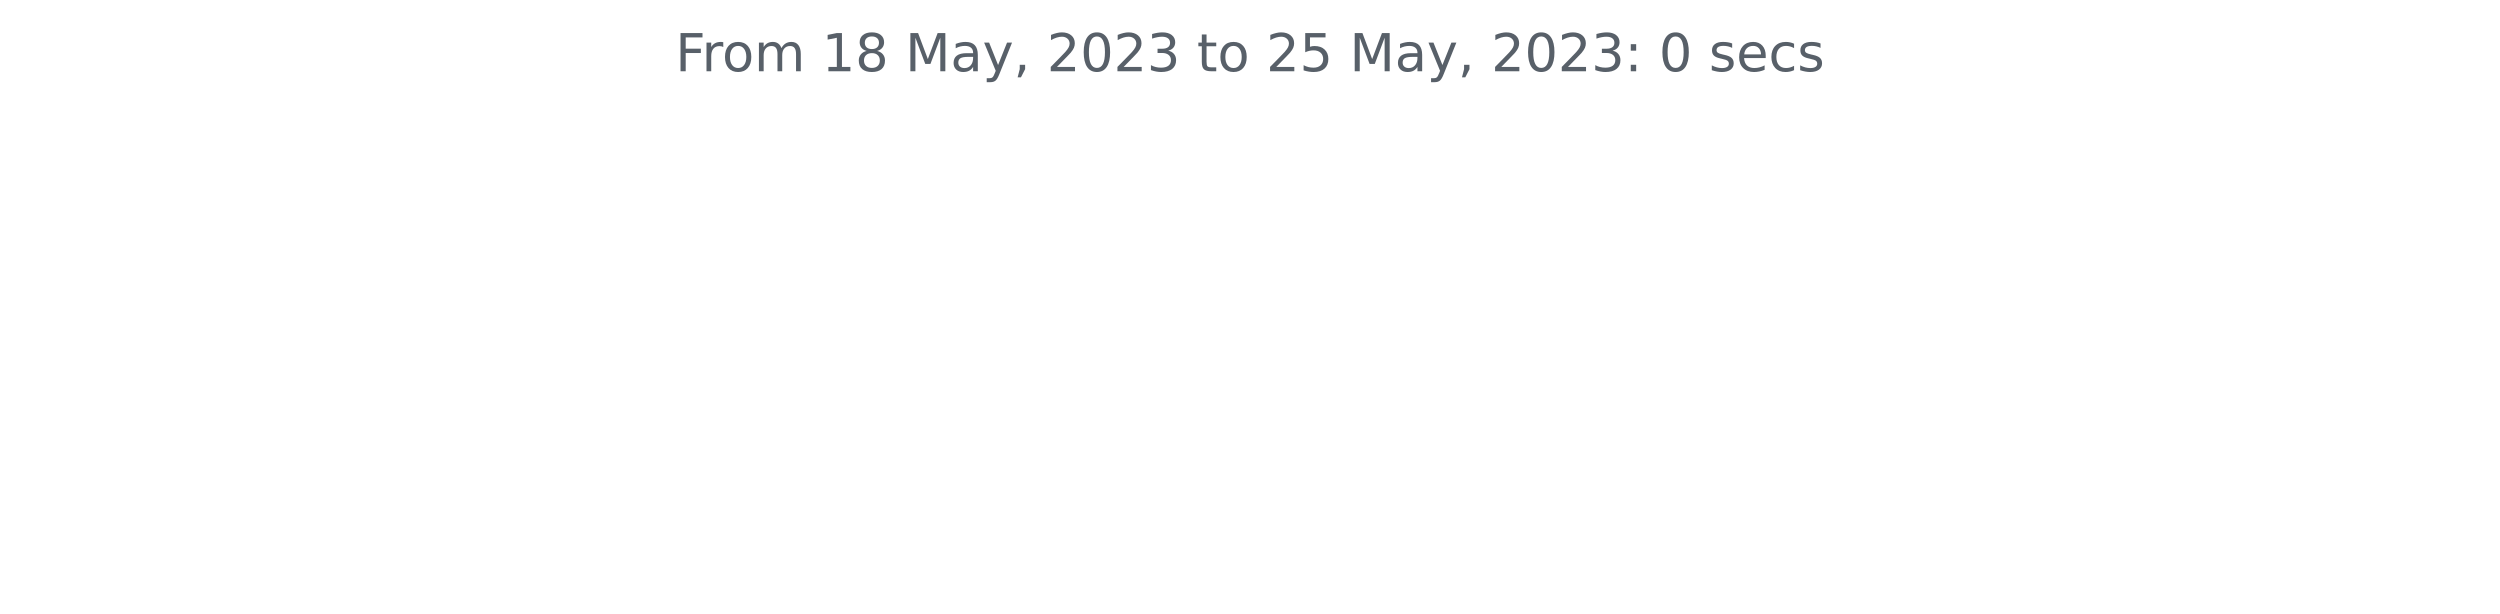
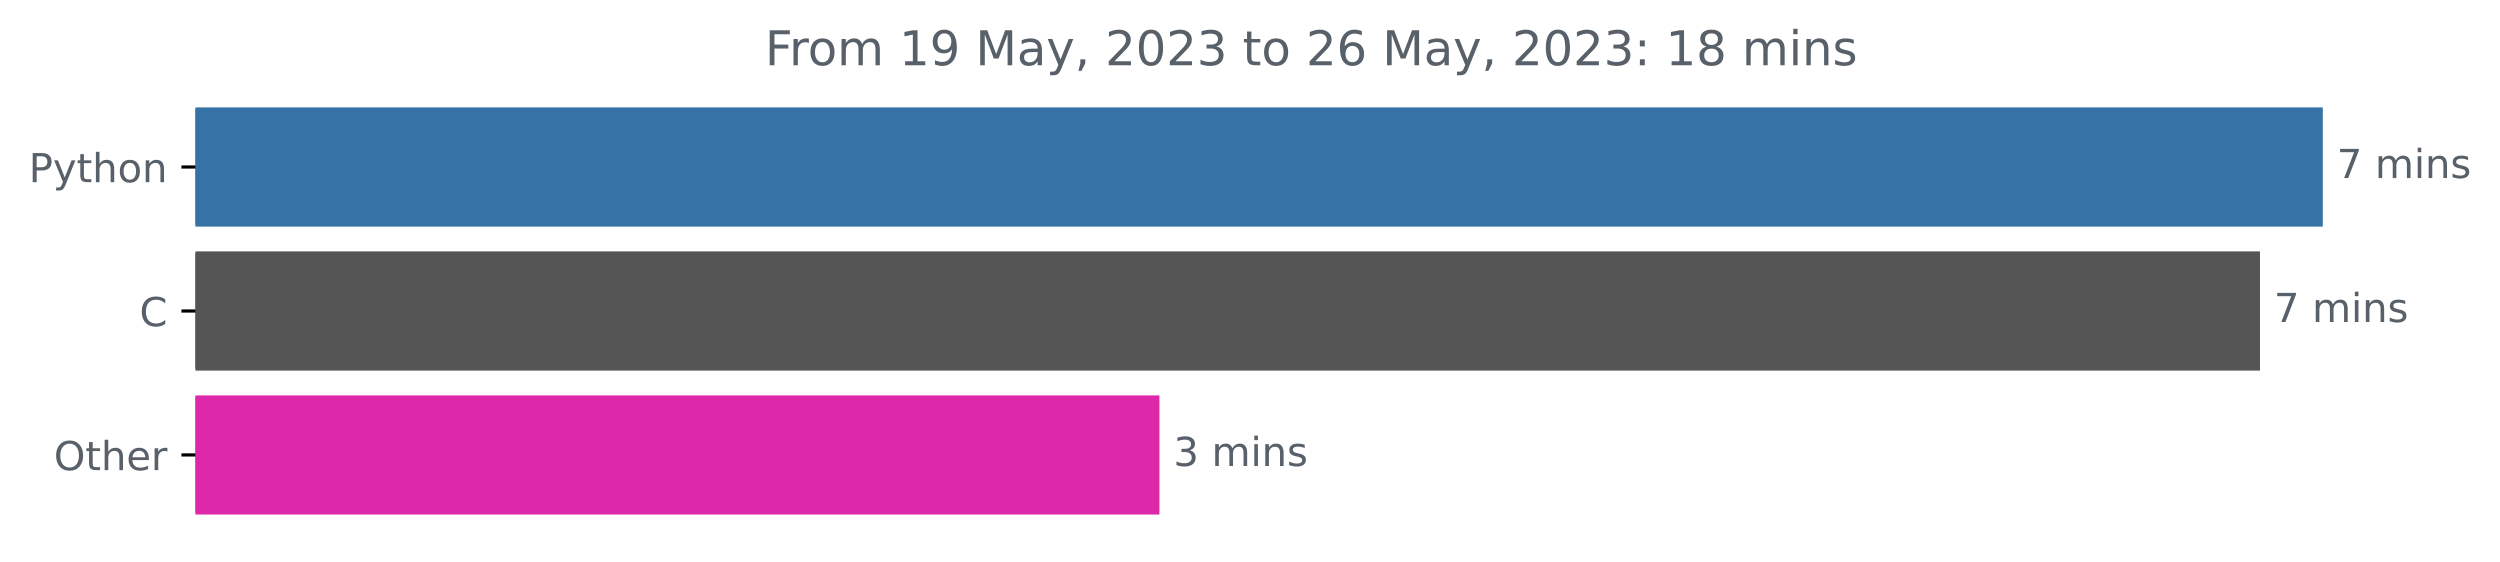
- <svg xmlns="http://www.w3.org/2000/svg" xmlns:xlink="http://www.w3.org/1999/xlink" width="572.4pt" height="140.398pt" viewBox="0 0 572.4 140.398" version="1.1">
+ <svg xmlns="http://www.w3.org/2000/svg" xmlns:xlink="http://www.w3.org/1999/xlink" width="625.097pt" height="140.398pt" viewBox="0 0 625.097 140.398" version="1.1">
  <defs>
    <style type="text/css">*{stroke-linejoin: round; stroke-linecap: butt}</style>
  </defs>
  <g id="figure_1">
    <g id="patch_1">
-       <path d="M 0 140.398  L 572.4 140.398  L 572.4 0  L 0 0  L 0 140.398  z " style="fill: none" />
+       <path d="M 0 140.398  L 625.097 140.398  L 625.097 0  L 0 0  L 0 140.398  z " style="fill: none" />
    </g>
    <g id="axes_1">
+       <g id="patch_2">
+         <path d="M 48.862 27.358  L 580.291 27.358  L 580.291 56.158  L 48.862 56.158  z " clip-path="url(#p52c174ced9)" style="fill: #3572a5; stroke: #3572a5; stroke-linejoin: miter" />
+       </g>
+       <g id="patch_3">
+         <path d="M 48.862 63.358  L 564.581 63.358  L 564.581 92.158  L 48.862 92.158  z " clip-path="url(#p52c174ced9)" style="fill: #555555; stroke: #555555; stroke-linejoin: miter" />
+       </g>
+       <g id="patch_4">
+         <path d="M 48.862 99.358  L 289.402 99.358  L 289.402 128.158  L 48.862 128.158  z " clip-path="url(#p52c174ced9)" style="fill: #dd29a9; stroke: #dd29a9; stroke-linejoin: miter" />
+       </g>
      <g id="matplotlib.axis_1" />
-       <g id="matplotlib.axis_2" />
-       <g id="text_1">
-         <g style="fill: #586069" transform="translate(154.6369 16.31812)scale(0.12 -0.12)">
+       <g id="matplotlib.axis_2">
+         <g id="ytick_1">
+           <g id="line2d_1">
+             <defs>
+               <path id="m850de741e0" d="M 0 0  L -3.5 0  " style="stroke: #000000; stroke-width: 0.8" />
+             </defs>
+             <g>
+               <use xlink:href="#m850de741e0" x="48.862" y="41.758" style="stroke: #000000; stroke-width: 0.8" />
+             </g>
+           </g>
+           <g id="text_1">
+             <g style="fill: #586069" transform="translate(7.2 45.55734)scale(0.1 -0.1)">
+               <defs>
+                 <path id="DejaVuSans-50" d="M 1259 4147  L 1259 2394  L 2053 2394  Q 2494 2394 2734 2622  Q 2975 2850 2975 3272  Q 2975 3691 2734 3919  Q 2494 4147 2053 4147  L 1259 4147  z M 628 4666  L 2053 4666  Q 2838 4666 3239 4311  Q 3641 3956 3641 3272  Q 3641 2581 3239 2228  Q 2838 1875 2053 1875  L 1259 1875  L 1259 0  L 628 0  L 628 4666  z " transform="scale(0.015625)" />
+                 <path id="DejaVuSans-79" d="M 2059 -325  Q 1816 -950 1584 -1140  Q 1353 -1331 966 -1331  L 506 -1331  L 506 -850  L 844 -850  Q 1081 -850 1212 -737  Q 1344 -625 1503 -206  L 1606 56  L 191 3500  L 800 3500  L 1894 763  L 2988 3500  L 3597 3500  L 2059 -325  z " transform="scale(0.015625)" />
+                 <path id="DejaVuSans-74" d="M 1172 4494  L 1172 3500  L 2356 3500  L 2356 3053  L 1172 3053  L 1172 1153  Q 1172 725 1289 603  Q 1406 481 1766 481  L 2356 481  L 2356 0  L 1766 0  Q 1100 0 847 248  Q 594 497 594 1153  L 594 3053  L 172 3053  L 172 3500  L 594 3500  L 594 4494  L 1172 4494  z " transform="scale(0.015625)" />
+                 <path id="DejaVuSans-68" d="M 3513 2113  L 3513 0  L 2938 0  L 2938 2094  Q 2938 2591 2744 2837  Q 2550 3084 2163 3084  Q 1697 3084 1428 2787  Q 1159 2491 1159 1978  L 1159 0  L 581 0  L 581 4863  L 1159 4863  L 1159 2956  Q 1366 3272 1645 3428  Q 1925 3584 2291 3584  Q 2894 3584 3203 3211  Q 3513 2838 3513 2113  z " transform="scale(0.015625)" />
+                 <path id="DejaVuSans-6f" d="M 1959 3097  Q 1497 3097 1228 2736  Q 959 2375 959 1747  Q 959 1119 1226 758  Q 1494 397 1959 397  Q 2419 397 2687 759  Q 2956 1122 2956 1747  Q 2956 2369 2687 2733  Q 2419 3097 1959 3097  z M 1959 3584  Q 2709 3584 3137 3096  Q 3566 2609 3566 1747  Q 3566 888 3137 398  Q 2709 -91 1959 -91  Q 1206 -91 779 398  Q 353 888 353 1747  Q 353 2609 779 3096  Q 1206 3584 1959 3584  z " transform="scale(0.015625)" />
+                 <path id="DejaVuSans-6e" d="M 3513 2113  L 3513 0  L 2938 0  L 2938 2094  Q 2938 2591 2744 2837  Q 2550 3084 2163 3084  Q 1697 3084 1428 2787  Q 1159 2491 1159 1978  L 1159 0  L 581 0  L 581 3500  L 1159 3500  L 1159 2956  Q 1366 3272 1645 3428  Q 1925 3584 2291 3584  Q 2894 3584 3203 3211  Q 3513 2838 3513 2113  z " transform="scale(0.015625)" />
+               </defs>
+               <use xlink:href="#DejaVuSans-50" />
+               <use xlink:href="#DejaVuSans-79" x="60.303" />
+               <use xlink:href="#DejaVuSans-74" x="119.482" />
+               <use xlink:href="#DejaVuSans-68" x="158.691" />
+               <use xlink:href="#DejaVuSans-6f" x="222.07" />
+               <use xlink:href="#DejaVuSans-6e" x="283.252" />
+             </g>
+           </g>
+         </g>
+         <g id="ytick_2">
+           <g id="line2d_2">
+             <g>
+               <use xlink:href="#m850de741e0" x="48.862" y="77.758" style="stroke: #000000; stroke-width: 0.8" />
+             </g>
+           </g>
+           <g id="text_2">
+             <g style="fill: #586069" transform="translate(34.87969 81.55734)scale(0.1 -0.1)">
+               <defs>
+                 <path id="DejaVuSans-43" d="M 4122 4306  L 4122 3641  Q 3803 3938 3442 4084  Q 3081 4231 2675 4231  Q 1875 4231 1450 3742  Q 1025 3253 1025 2328  Q 1025 1406 1450 917  Q 1875 428 2675 428  Q 3081 428 3442 575  Q 3803 722 4122 1019  L 4122 359  Q 3791 134 3420 21  Q 3050 -91 2638 -91  Q 1578 -91 968 557  Q 359 1206 359 2328  Q 359 3453 968 4101  Q 1578 4750 2638 4750  Q 3056 4750 3426 4639  Q 3797 4528 4122 4306  z " transform="scale(0.015625)" />
+               </defs>
+               <use xlink:href="#DejaVuSans-43" />
+             </g>
+           </g>
+         </g>
+         <g id="ytick_3">
+           <g id="line2d_3">
+             <g>
+               <use xlink:href="#m850de741e0" x="48.862" y="113.758" style="stroke: #000000; stroke-width: 0.8" />
+             </g>
+           </g>
+           <g id="text_3">
+             <g style="fill: #586069" transform="translate(13.46875 117.5573)scale(0.1 -0.1)">
+               <defs>
+                 <path id="DejaVuSans-4f" d="M 2522 4238  Q 1834 4238 1429 3725  Q 1025 3213 1025 2328  Q 1025 1447 1429 934  Q 1834 422 2522 422  Q 3209 422 3611 934  Q 4013 1447 4013 2328  Q 4013 3213 3611 3725  Q 3209 4238 2522 4238  z M 2522 4750  Q 3503 4750 4090 4092  Q 4678 3434 4678 2328  Q 4678 1225 4090 567  Q 3503 -91 2522 -91  Q 1538 -91 948 565  Q 359 1222 359 2328  Q 359 3434 948 4092  Q 1538 4750 2522 4750  z " transform="scale(0.015625)" />
+                 <path id="DejaVuSans-65" d="M 3597 1894  L 3597 1613  L 953 1613  Q 991 1019 1311 708  Q 1631 397 2203 397  Q 2534 397 2845 478  Q 3156 559 3463 722  L 3463 178  Q 3153 47 2828 -22  Q 2503 -91 2169 -91  Q 1331 -91 842 396  Q 353 884 353 1716  Q 353 2575 817 3079  Q 1281 3584 2069 3584  Q 2775 3584 3186 3129  Q 3597 2675 3597 1894  z M 3022 2063  Q 3016 2534 2758 2815  Q 2500 3097 2075 3097  Q 1594 3097 1305 2825  Q 1016 2553 972 2059  L 3022 2063  z " transform="scale(0.015625)" />
+                 <path id="DejaVuSans-72" d="M 2631 2963  Q 2534 3019 2420 3045  Q 2306 3072 2169 3072  Q 1681 3072 1420 2755  Q 1159 2438 1159 1844  L 1159 0  L 581 0  L 581 3500  L 1159 3500  L 1159 2956  Q 1341 3275 1631 3429  Q 1922 3584 2338 3584  Q 2397 3584 2469 3576  Q 2541 3569 2628 3553  L 2631 2963  z " transform="scale(0.015625)" />
+               </defs>
+               <use xlink:href="#DejaVuSans-4f" />
+               <use xlink:href="#DejaVuSans-74" x="78.711" />
+               <use xlink:href="#DejaVuSans-68" x="117.92" />
+               <use xlink:href="#DejaVuSans-65" x="181.299" />
+               <use xlink:href="#DejaVuSans-72" x="242.822" />
+             </g>
+           </g>
+         </g>
+       </g>
+       <g id="text_4">
+         <g style="fill: #586069" transform="translate(584.2911 44.5175)scale(0.1 -0.1)">
+           <defs>
+             <path id="DejaVuSans-37" d="M 525 4666  L 3525 4666  L 3525 4397  L 1831 0  L 1172 0  L 2766 4134  L 525 4134  L 525 4666  z " transform="scale(0.015625)" />
+             <path id="DejaVuSans-20" transform="scale(0.015625)" />
+             <path id="DejaVuSans-6d" d="M 3328 2828  Q 3544 3216 3844 3400  Q 4144 3584 4550 3584  Q 5097 3584 5394 3201  Q 5691 2819 5691 2113  L 5691 0  L 5113 0  L 5113 2094  Q 5113 2597 4934 2840  Q 4756 3084 4391 3084  Q 3944 3084 3684 2787  Q 3425 2491 3425 1978  L 3425 0  L 2847 0  L 2847 2094  Q 2847 2600 2669 2842  Q 2491 3084 2119 3084  Q 1678 3084 1418 2786  Q 1159 2488 1159 1978  L 1159 0  L 581 0  L 581 3500  L 1159 3500  L 1159 2956  Q 1356 3278 1631 3431  Q 1906 3584 2284 3584  Q 2666 3584 2933 3390  Q 3200 3197 3328 2828  z " transform="scale(0.015625)" />
+             <path id="DejaVuSans-69" d="M 603 3500  L 1178 3500  L 1178 0  L 603 0  L 603 3500  z M 603 4863  L 1178 4863  L 1178 4134  L 603 4134  L 603 4863  z " transform="scale(0.015625)" />
+             <path id="DejaVuSans-73" d="M 2834 3397  L 2834 2853  Q 2591 2978 2328 3040  Q 2066 3103 1784 3103  Q 1356 3103 1142 2972  Q 928 2841 928 2578  Q 928 2378 1081 2264  Q 1234 2150 1697 2047  L 1894 2003  Q 2506 1872 2764 1633  Q 3022 1394 3022 966  Q 3022 478 2636 193  Q 2250 -91 1575 -91  Q 1294 -91 989 -36  Q 684 19 347 128  L 347 722  Q 666 556 975 473  Q 1284 391 1588 391  Q 1994 391 2212 530  Q 2431 669 2431 922  Q 2431 1156 2273 1281  Q 2116 1406 1581 1522  L 1381 1569  Q 847 1681 609 1914  Q 372 2147 372 2553  Q 372 3047 722 3315  Q 1072 3584 1716 3584  Q 2034 3584 2315 3537  Q 2597 3491 2834 3397  z " transform="scale(0.015625)" />
+           </defs>
+           <use xlink:href="#DejaVuSans-37" />
+           <use xlink:href="#DejaVuSans-20" x="63.623" />
+           <use xlink:href="#DejaVuSans-6d" x="95.41" />
+           <use xlink:href="#DejaVuSans-69" x="192.822" />
+           <use xlink:href="#DejaVuSans-6e" x="220.605" />
+           <use xlink:href="#DejaVuSans-73" x="283.984" />
+         </g>
+       </g>
+       <g id="text_5">
+         <g style="fill: #586069" transform="translate(568.5813 80.5175)scale(0.1 -0.1)">
+           <use xlink:href="#DejaVuSans-37" />
+           <use xlink:href="#DejaVuSans-20" x="63.623" />
+           <use xlink:href="#DejaVuSans-6d" x="95.41" />
+           <use xlink:href="#DejaVuSans-69" x="192.822" />
+           <use xlink:href="#DejaVuSans-6e" x="220.605" />
+           <use xlink:href="#DejaVuSans-73" x="283.984" />
+         </g>
+       </g>
+       <g id="text_6">
+         <g style="fill: #586069" transform="translate(293.4025 116.5175)scale(0.1 -0.1)">
+           <defs>
+             <path id="DejaVuSans-33" d="M 2597 2516  Q 3050 2419 3304 2112  Q 3559 1806 3559 1356  Q 3559 666 3084 287  Q 2609 -91 1734 -91  Q 1441 -91 1130 -33  Q 819 25 488 141  L 488 750  Q 750 597 1062 519  Q 1375 441 1716 441  Q 2309 441 2620 675  Q 2931 909 2931 1356  Q 2931 1769 2642 2001  Q 2353 2234 1838 2234  L 1294 2234  L 1294 2753  L 1863 2753  Q 2328 2753 2575 2939  Q 2822 3125 2822 3475  Q 2822 3834 2567 4026  Q 2313 4219 1838 4219  Q 1578 4219 1281 4162  Q 984 4106 628 3988  L 628 4550  Q 988 4650 1302 4700  Q 1616 4750 1894 4750  Q 2613 4750 3031 4423  Q 3450 4097 3450 3541  Q 3450 3153 3228 2886  Q 3006 2619 2597 2516  z " transform="scale(0.015625)" />
+           </defs>
+           <use xlink:href="#DejaVuSans-33" />
+           <use xlink:href="#DejaVuSans-20" x="63.623" />
+           <use xlink:href="#DejaVuSans-6d" x="95.41" />
+           <use xlink:href="#DejaVuSans-69" x="192.822" />
+           <use xlink:href="#DejaVuSans-6e" x="220.605" />
+           <use xlink:href="#DejaVuSans-73" x="283.984" />
+         </g>
+       </g>
+       <g id="text_7">
+         <g style="fill: #586069" transform="translate(191.2847 16.31812)scale(0.12 -0.12)">
          <defs>
            <path id="DejaVuSans-46" d="M 628 4666  L 3309 4666  L 3309 4134  L 1259 4134  L 1259 2759  L 3109 2759  L 3109 2228  L 1259 2228  L 1259 0  L 628 0  L 628 4666  z " transform="scale(0.015625)" />
-             <path id="DejaVuSans-72" d="M 2631 2963  Q 2534 3019 2420 3045  Q 2306 3072 2169 3072  Q 1681 3072 1420 2755  Q 1159 2438 1159 1844  L 1159 0  L 581 0  L 581 3500  L 1159 3500  L 1159 2956  Q 1341 3275 1631 3429  Q 1922 3584 2338 3584  Q 2397 3584 2469 3576  Q 2541 3569 2628 3553  L 2631 2963  z " transform="scale(0.015625)" />
-             <path id="DejaVuSans-6f" d="M 1959 3097  Q 1497 3097 1228 2736  Q 959 2375 959 1747  Q 959 1119 1226 758  Q 1494 397 1959 397  Q 2419 397 2687 759  Q 2956 1122 2956 1747  Q 2956 2369 2687 2733  Q 2419 3097 1959 3097  z M 1959 3584  Q 2709 3584 3137 3096  Q 3566 2609 3566 1747  Q 3566 888 3137 398  Q 2709 -91 1959 -91  Q 1206 -91 779 398  Q 353 888 353 1747  Q 353 2609 779 3096  Q 1206 3584 1959 3584  z " transform="scale(0.015625)" />
-             <path id="DejaVuSans-6d" d="M 3328 2828  Q 3544 3216 3844 3400  Q 4144 3584 4550 3584  Q 5097 3584 5394 3201  Q 5691 2819 5691 2113  L 5691 0  L 5113 0  L 5113 2094  Q 5113 2597 4934 2840  Q 4756 3084 4391 3084  Q 3944 3084 3684 2787  Q 3425 2491 3425 1978  L 3425 0  L 2847 0  L 2847 2094  Q 2847 2600 2669 2842  Q 2491 3084 2119 3084  Q 1678 3084 1418 2786  Q 1159 2488 1159 1978  L 1159 0  L 581 0  L 581 3500  L 1159 3500  L 1159 2956  Q 1356 3278 1631 3431  Q 1906 3584 2284 3584  Q 2666 3584 2933 3390  Q 3200 3197 3328 2828  z " transform="scale(0.015625)" />
-             <path id="DejaVuSans-20" transform="scale(0.015625)" />
            <path id="DejaVuSans-31" d="M 794 531  L 1825 531  L 1825 4091  L 703 3866  L 703 4441  L 1819 4666  L 2450 4666  L 2450 531  L 3481 531  L 3481 0  L 794 0  L 794 531  z " transform="scale(0.015625)" />
-             <path id="DejaVuSans-38" d="M 2034 2216  Q 1584 2216 1326 1975  Q 1069 1734 1069 1313  Q 1069 891 1326 650  Q 1584 409 2034 409  Q 2484 409 2743 651  Q 3003 894 3003 1313  Q 3003 1734 2745 1975  Q 2488 2216 2034 2216  z M 1403 2484  Q 997 2584 770 2862  Q 544 3141 544 3541  Q 544 4100 942 4425  Q 1341 4750 2034 4750  Q 2731 4750 3128 4425  Q 3525 4100 3525 3541  Q 3525 3141 3298 2862  Q 3072 2584 2669 2484  Q 3125 2378 3379 2068  Q 3634 1759 3634 1313  Q 3634 634 3220 271  Q 2806 -91 2034 -91  Q 1263 -91 848 271  Q 434 634 434 1313  Q 434 1759 690 2068  Q 947 2378 1403 2484  z M 1172 3481  Q 1172 3119 1398 2916  Q 1625 2713 2034 2713  Q 2441 2713 2670 2916  Q 2900 3119 2900 3481  Q 2900 3844 2670 4047  Q 2441 4250 2034 4250  Q 1625 4250 1398 4047  Q 1172 3844 1172 3481  z " transform="scale(0.015625)" />
+             <path id="DejaVuSans-39" d="M 703 97  L 703 672  Q 941 559 1184 500  Q 1428 441 1663 441  Q 2288 441 2617 861  Q 2947 1281 2994 2138  Q 2813 1869 2534 1725  Q 2256 1581 1919 1581  Q 1219 1581 811 2004  Q 403 2428 403 3163  Q 403 3881 828 4315  Q 1253 4750 1959 4750  Q 2769 4750 3195 4129  Q 3622 3509 3622 2328  Q 3622 1225 3098 567  Q 2575 -91 1691 -91  Q 1453 -91 1209 -44  Q 966 3 703 97  z M 1959 2075  Q 2384 2075 2632 2365  Q 2881 2656 2881 3163  Q 2881 3666 2632 3958  Q 2384 4250 1959 4250  Q 1534 4250 1286 3958  Q 1038 3666 1038 3163  Q 1038 2656 1286 2365  Q 1534 2075 1959 2075  z " transform="scale(0.015625)" />
            <path id="DejaVuSans-4d" d="M 628 4666  L 1569 4666  L 2759 1491  L 3956 4666  L 4897 4666  L 4897 0  L 4281 0  L 4281 4097  L 3078 897  L 2444 897  L 1241 4097  L 1241 0  L 628 0  L 628 4666  z " transform="scale(0.015625)" />
            <path id="DejaVuSans-61" d="M 2194 1759  Q 1497 1759 1228 1600  Q 959 1441 959 1056  Q 959 750 1161 570  Q 1363 391 1709 391  Q 2188 391 2477 730  Q 2766 1069 2766 1631  L 2766 1759  L 2194 1759  z M 3341 1997  L 3341 0  L 2766 0  L 2766 531  Q 2569 213 2275 61  Q 1981 -91 1556 -91  Q 1019 -91 701 211  Q 384 513 384 1019  Q 384 1609 779 1909  Q 1175 2209 1959 2209  L 2766 2209  L 2766 2266  Q 2766 2663 2505 2880  Q 2244 3097 1772 3097  Q 1472 3097 1187 3025  Q 903 2953 641 2809  L 641 3341  Q 956 3463 1253 3523  Q 1550 3584 1831 3584  Q 2591 3584 2966 3190  Q 3341 2797 3341 1997  z " transform="scale(0.015625)" />
-             <path id="DejaVuSans-79" d="M 2059 -325  Q 1816 -950 1584 -1140  Q 1353 -1331 966 -1331  L 506 -1331  L 506 -850  L 844 -850  Q 1081 -850 1212 -737  Q 1344 -625 1503 -206  L 1606 56  L 191 3500  L 800 3500  L 1894 763  L 2988 3500  L 3597 3500  L 2059 -325  z " transform="scale(0.015625)" />
            <path id="DejaVuSans-2c" d="M 750 794  L 1409 794  L 1409 256  L 897 -744  L 494 -744  L 750 256  L 750 794  z " transform="scale(0.015625)" />
            <path id="DejaVuSans-32" d="M 1228 531  L 3431 531  L 3431 0  L 469 0  L 469 531  Q 828 903 1448 1529  Q 2069 2156 2228 2338  Q 2531 2678 2651 2914  Q 2772 3150 2772 3378  Q 2772 3750 2511 3984  Q 2250 4219 1831 4219  Q 1534 4219 1204 4116  Q 875 4013 500 3803  L 500 4441  Q 881 4594 1212 4672  Q 1544 4750 1819 4750  Q 2544 4750 2975 4387  Q 3406 4025 3406 3419  Q 3406 3131 3298 2873  Q 3191 2616 2906 2266  Q 2828 2175 2409 1742  Q 1991 1309 1228 531  z " transform="scale(0.015625)" />
            <path id="DejaVuSans-30" d="M 2034 4250  Q 1547 4250 1301 3770  Q 1056 3291 1056 2328  Q 1056 1369 1301 889  Q 1547 409 2034 409  Q 2525 409 2770 889  Q 3016 1369 3016 2328  Q 3016 3291 2770 3770  Q 2525 4250 2034 4250  z M 2034 4750  Q 2819 4750 3233 4129  Q 3647 3509 3647 2328  Q 3647 1150 3233 529  Q 2819 -91 2034 -91  Q 1250 -91 836 529  Q 422 1150 422 2328  Q 422 3509 836 4129  Q 1250 4750 2034 4750  z " transform="scale(0.015625)" />
-             <path id="DejaVuSans-33" d="M 2597 2516  Q 3050 2419 3304 2112  Q 3559 1806 3559 1356  Q 3559 666 3084 287  Q 2609 -91 1734 -91  Q 1441 -91 1130 -33  Q 819 25 488 141  L 488 750  Q 750 597 1062 519  Q 1375 441 1716 441  Q 2309 441 2620 675  Q 2931 909 2931 1356  Q 2931 1769 2642 2001  Q 2353 2234 1838 2234  L 1294 2234  L 1294 2753  L 1863 2753  Q 2328 2753 2575 2939  Q 2822 3125 2822 3475  Q 2822 3834 2567 4026  Q 2313 4219 1838 4219  Q 1578 4219 1281 4162  Q 984 4106 628 3988  L 628 4550  Q 988 4650 1302 4700  Q 1616 4750 1894 4750  Q 2613 4750 3031 4423  Q 3450 4097 3450 3541  Q 3450 3153 3228 2886  Q 3006 2619 2597 2516  z " transform="scale(0.015625)" />
-             <path id="DejaVuSans-74" d="M 1172 4494  L 1172 3500  L 2356 3500  L 2356 3053  L 1172 3053  L 1172 1153  Q 1172 725 1289 603  Q 1406 481 1766 481  L 2356 481  L 2356 0  L 1766 0  Q 1100 0 847 248  Q 594 497 594 1153  L 594 3053  L 172 3053  L 172 3500  L 594 3500  L 594 4494  L 1172 4494  z " transform="scale(0.015625)" />
-             <path id="DejaVuSans-35" d="M 691 4666  L 3169 4666  L 3169 4134  L 1269 4134  L 1269 2991  Q 1406 3038 1543 3061  Q 1681 3084 1819 3084  Q 2600 3084 3056 2656  Q 3513 2228 3513 1497  Q 3513 744 3044 326  Q 2575 -91 1722 -91  Q 1428 -91 1123 -41  Q 819 9 494 109  L 494 744  Q 775 591 1075 516  Q 1375 441 1709 441  Q 2250 441 2565 725  Q 2881 1009 2881 1497  Q 2881 1984 2565 2268  Q 2250 2553 1709 2553  Q 1456 2553 1204 2497  Q 953 2441 691 2322  L 691 4666  z " transform="scale(0.015625)" />
+             <path id="DejaVuSans-36" d="M 2113 2584  Q 1688 2584 1439 2293  Q 1191 2003 1191 1497  Q 1191 994 1439 701  Q 1688 409 2113 409  Q 2538 409 2786 701  Q 3034 994 3034 1497  Q 3034 2003 2786 2293  Q 2538 2584 2113 2584  z M 3366 4563  L 3366 3988  Q 3128 4100 2886 4159  Q 2644 4219 2406 4219  Q 1781 4219 1451 3797  Q 1122 3375 1075 2522  Q 1259 2794 1537 2939  Q 1816 3084 2150 3084  Q 2853 3084 3261 2657  Q 3669 2231 3669 1497  Q 3669 778 3244 343  Q 2819 -91 2113 -91  Q 1303 -91 875 529  Q 447 1150 447 2328  Q 447 3434 972 4092  Q 1497 4750 2381 4750  Q 2619 4750 2861 4703  Q 3103 4656 3366 4563  z " transform="scale(0.015625)" />
            <path id="DejaVuSans-3a" d="M 750 794  L 1409 794  L 1409 0  L 750 0  L 750 794  z M 750 3309  L 1409 3309  L 1409 2516  L 750 2516  L 750 3309  z " transform="scale(0.015625)" />
-             <path id="DejaVuSans-73" d="M 2834 3397  L 2834 2853  Q 2591 2978 2328 3040  Q 2066 3103 1784 3103  Q 1356 3103 1142 2972  Q 928 2841 928 2578  Q 928 2378 1081 2264  Q 1234 2150 1697 2047  L 1894 2003  Q 2506 1872 2764 1633  Q 3022 1394 3022 966  Q 3022 478 2636 193  Q 2250 -91 1575 -91  Q 1294 -91 989 -36  Q 684 19 347 128  L 347 722  Q 666 556 975 473  Q 1284 391 1588 391  Q 1994 391 2212 530  Q 2431 669 2431 922  Q 2431 1156 2273 1281  Q 2116 1406 1581 1522  L 1381 1569  Q 847 1681 609 1914  Q 372 2147 372 2553  Q 372 3047 722 3315  Q 1072 3584 1716 3584  Q 2034 3584 2315 3537  Q 2597 3491 2834 3397  z " transform="scale(0.015625)" />
-             <path id="DejaVuSans-65" d="M 3597 1894  L 3597 1613  L 953 1613  Q 991 1019 1311 708  Q 1631 397 2203 397  Q 2534 397 2845 478  Q 3156 559 3463 722  L 3463 178  Q 3153 47 2828 -22  Q 2503 -91 2169 -91  Q 1331 -91 842 396  Q 353 884 353 1716  Q 353 2575 817 3079  Q 1281 3584 2069 3584  Q 2775 3584 3186 3129  Q 3597 2675 3597 1894  z M 3022 2063  Q 3016 2534 2758 2815  Q 2500 3097 2075 3097  Q 1594 3097 1305 2825  Q 1016 2553 972 2059  L 3022 2063  z " transform="scale(0.015625)" />
-             <path id="DejaVuSans-63" d="M 3122 3366  L 3122 2828  Q 2878 2963 2633 3030  Q 2388 3097 2138 3097  Q 1578 3097 1268 2742  Q 959 2388 959 1747  Q 959 1106 1268 751  Q 1578 397 2138 397  Q 2388 397 2633 464  Q 2878 531 3122 666  L 3122 134  Q 2881 22 2623 -34  Q 2366 -91 2075 -91  Q 1284 -91 818 406  Q 353 903 353 1747  Q 353 2603 823 3093  Q 1294 3584 2113 3584  Q 2378 3584 2631 3529  Q 2884 3475 3122 3366  z " transform="scale(0.015625)" />
+             <path id="DejaVuSans-38" d="M 2034 2216  Q 1584 2216 1326 1975  Q 1069 1734 1069 1313  Q 1069 891 1326 650  Q 1584 409 2034 409  Q 2484 409 2743 651  Q 3003 894 3003 1313  Q 3003 1734 2745 1975  Q 2488 2216 2034 2216  z M 1403 2484  Q 997 2584 770 2862  Q 544 3141 544 3541  Q 544 4100 942 4425  Q 1341 4750 2034 4750  Q 2731 4750 3128 4425  Q 3525 4100 3525 3541  Q 3525 3141 3298 2862  Q 3072 2584 2669 2484  Q 3125 2378 3379 2068  Q 3634 1759 3634 1313  Q 3634 634 3220 271  Q 2806 -91 2034 -91  Q 1263 -91 848 271  Q 434 634 434 1313  Q 434 1759 690 2068  Q 947 2378 1403 2484  z M 1172 3481  Q 1172 3119 1398 2916  Q 1625 2713 2034 2713  Q 2441 2713 2670 2916  Q 2900 3119 2900 3481  Q 2900 3844 2670 4047  Q 2441 4250 2034 4250  Q 1625 4250 1398 4047  Q 1172 3844 1172 3481  z " transform="scale(0.015625)" />
          </defs>
          <use xlink:href="#DejaVuSans-46" />
          <use xlink:href="#DejaVuSans-72" x="50.27" />
          <use xlink:href="#DejaVuSans-6f" x="89.133" />
          <use xlink:href="#DejaVuSans-6d" x="150.314" />
          <use xlink:href="#DejaVuSans-20" x="247.727" />
          <use xlink:href="#DejaVuSans-31" x="279.514" />
-           <use xlink:href="#DejaVuSans-38" x="343.137" />
+           <use xlink:href="#DejaVuSans-39" x="343.137" />
          <use xlink:href="#DejaVuSans-20" x="406.76" />
          <use xlink:href="#DejaVuSans-4d" x="438.547" />
          <use xlink:href="#DejaVuSans-61" x="524.826" />
          <use xlink:href="#DejaVuSans-79" x="586.105" />
          <use xlink:href="#DejaVuSans-2c" x="645.285" />
          <use xlink:href="#DejaVuSans-20" x="677.072" />
          <use xlink:href="#DejaVuSans-32" x="708.859" />
          <use xlink:href="#DejaVuSans-30" x="772.482" />
          <use xlink:href="#DejaVuSans-32" x="836.105" />
          <use xlink:href="#DejaVuSans-33" x="899.729" />
          <use xlink:href="#DejaVuSans-20" x="963.352" />
          <use xlink:href="#DejaVuSans-74" x="995.139" />
          <use xlink:href="#DejaVuSans-6f" x="1034.348" />
          <use xlink:href="#DejaVuSans-20" x="1095.529" />
          <use xlink:href="#DejaVuSans-32" x="1127.316" />
-           <use xlink:href="#DejaVuSans-35" x="1190.939" />
+           <use xlink:href="#DejaVuSans-36" x="1190.939" />
          <use xlink:href="#DejaVuSans-20" x="1254.562" />
          <use xlink:href="#DejaVuSans-4d" x="1286.35" />
          <use xlink:href="#DejaVuSans-61" x="1372.629" />
          <use xlink:href="#DejaVuSans-79" x="1433.908" />
          <use xlink:href="#DejaVuSans-2c" x="1493.088" />
          <use xlink:href="#DejaVuSans-20" x="1524.875" />
          <use xlink:href="#DejaVuSans-32" x="1556.662" />
          <use xlink:href="#DejaVuSans-30" x="1620.285" />
          <use xlink:href="#DejaVuSans-32" x="1683.908" />
          <use xlink:href="#DejaVuSans-33" x="1747.531" />
          <use xlink:href="#DejaVuSans-3a" x="1811.154" />
          <use xlink:href="#DejaVuSans-20" x="1844.846" />
-           <use xlink:href="#DejaVuSans-30" x="1876.633" />
-           <use xlink:href="#DejaVuSans-20" x="1940.256" />
-           <use xlink:href="#DejaVuSans-73" x="1972.043" />
-           <use xlink:href="#DejaVuSans-65" x="2024.143" />
-           <use xlink:href="#DejaVuSans-63" x="2085.666" />
-           <use xlink:href="#DejaVuSans-73" x="2140.646" />
+           <use xlink:href="#DejaVuSans-31" x="1876.633" />
+           <use xlink:href="#DejaVuSans-38" x="1940.256" />
+           <use xlink:href="#DejaVuSans-20" x="2003.879" />
+           <use xlink:href="#DejaVuSans-6d" x="2035.666" />
+           <use xlink:href="#DejaVuSans-69" x="2133.078" />
+           <use xlink:href="#DejaVuSans-6e" x="2160.861" />
+           <use xlink:href="#DejaVuSans-73" x="2224.24" />
        </g>
      </g>
    </g>
  </g>
+   <defs>
+     <clipPath id="p52c174ced9">
+       <rect x="48.862" y="22.318" width="558" height="110.88" />
+     </clipPath>
+   </defs>
</svg>
